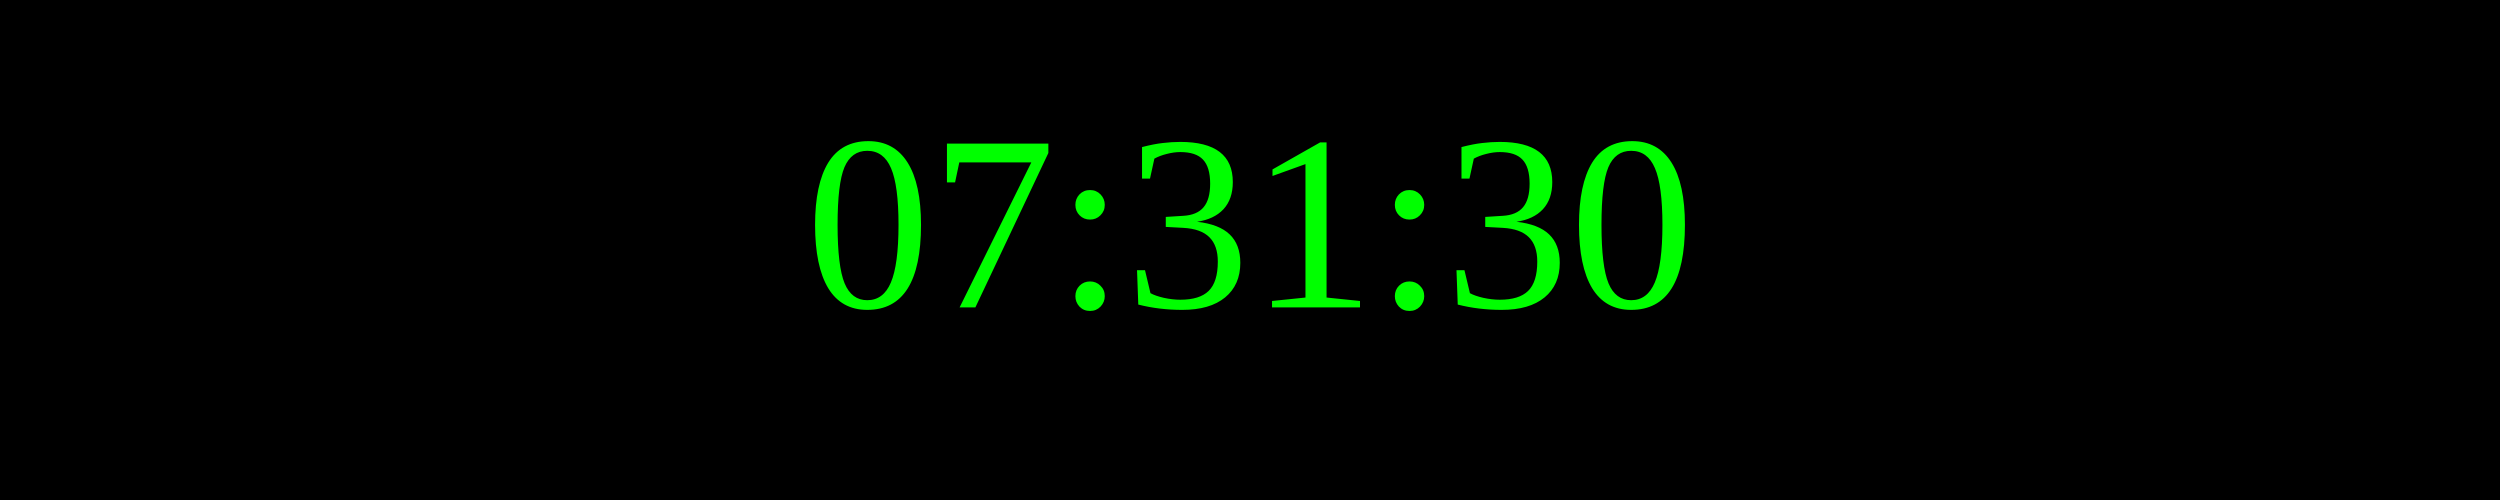
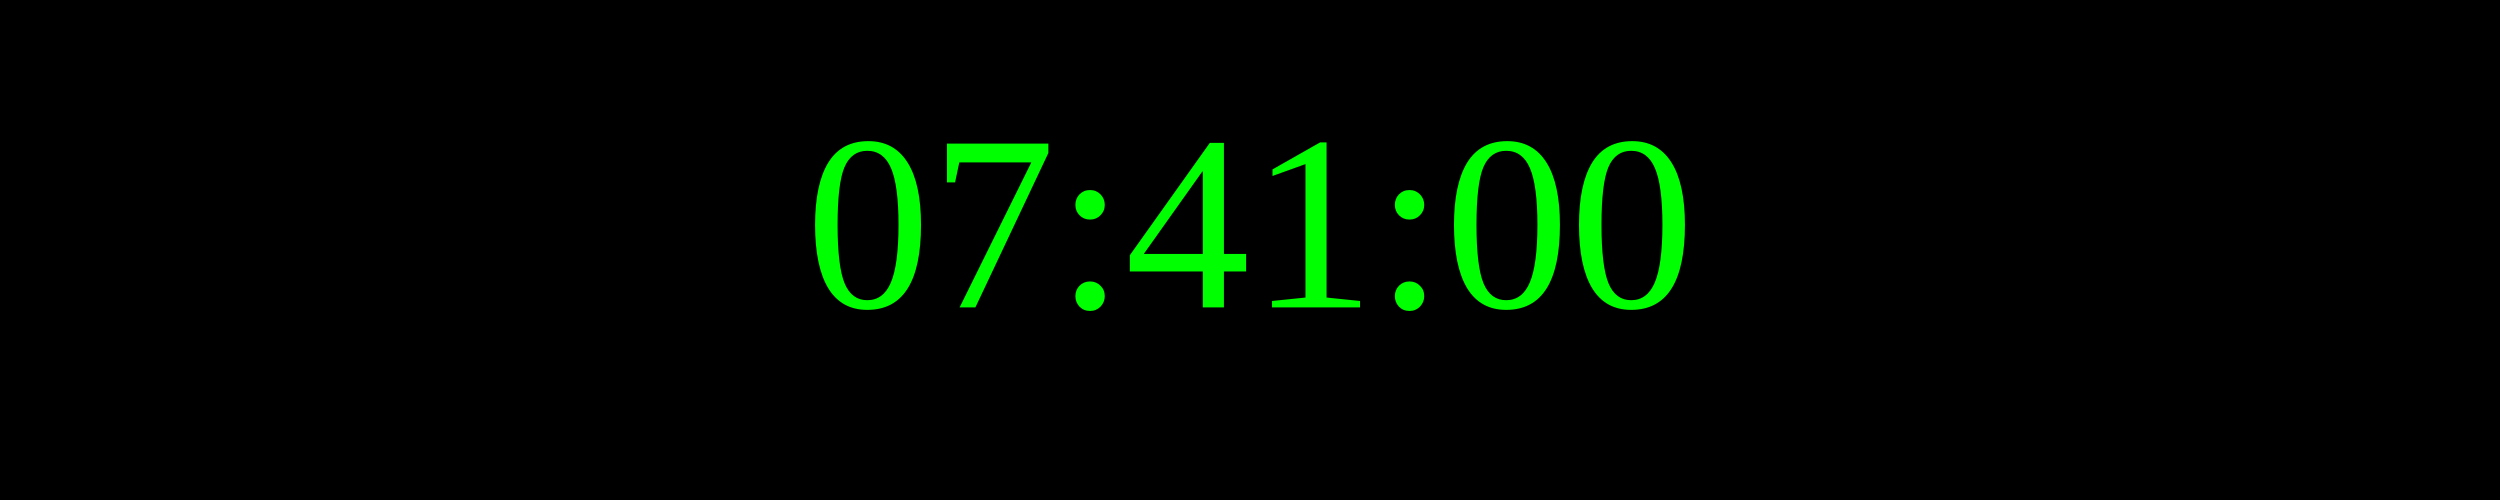
<svg xmlns="http://www.w3.org/2000/svg" width="250" height="50">
  <rect width="100%" height="100%" fill="black" />
  <text x="50%" y="50%" font-size="25" fill="lime" text-anchor="middle" dominant-baseline="middle">
- 07:31:30
+ 07:41:00
</text>
</svg>
